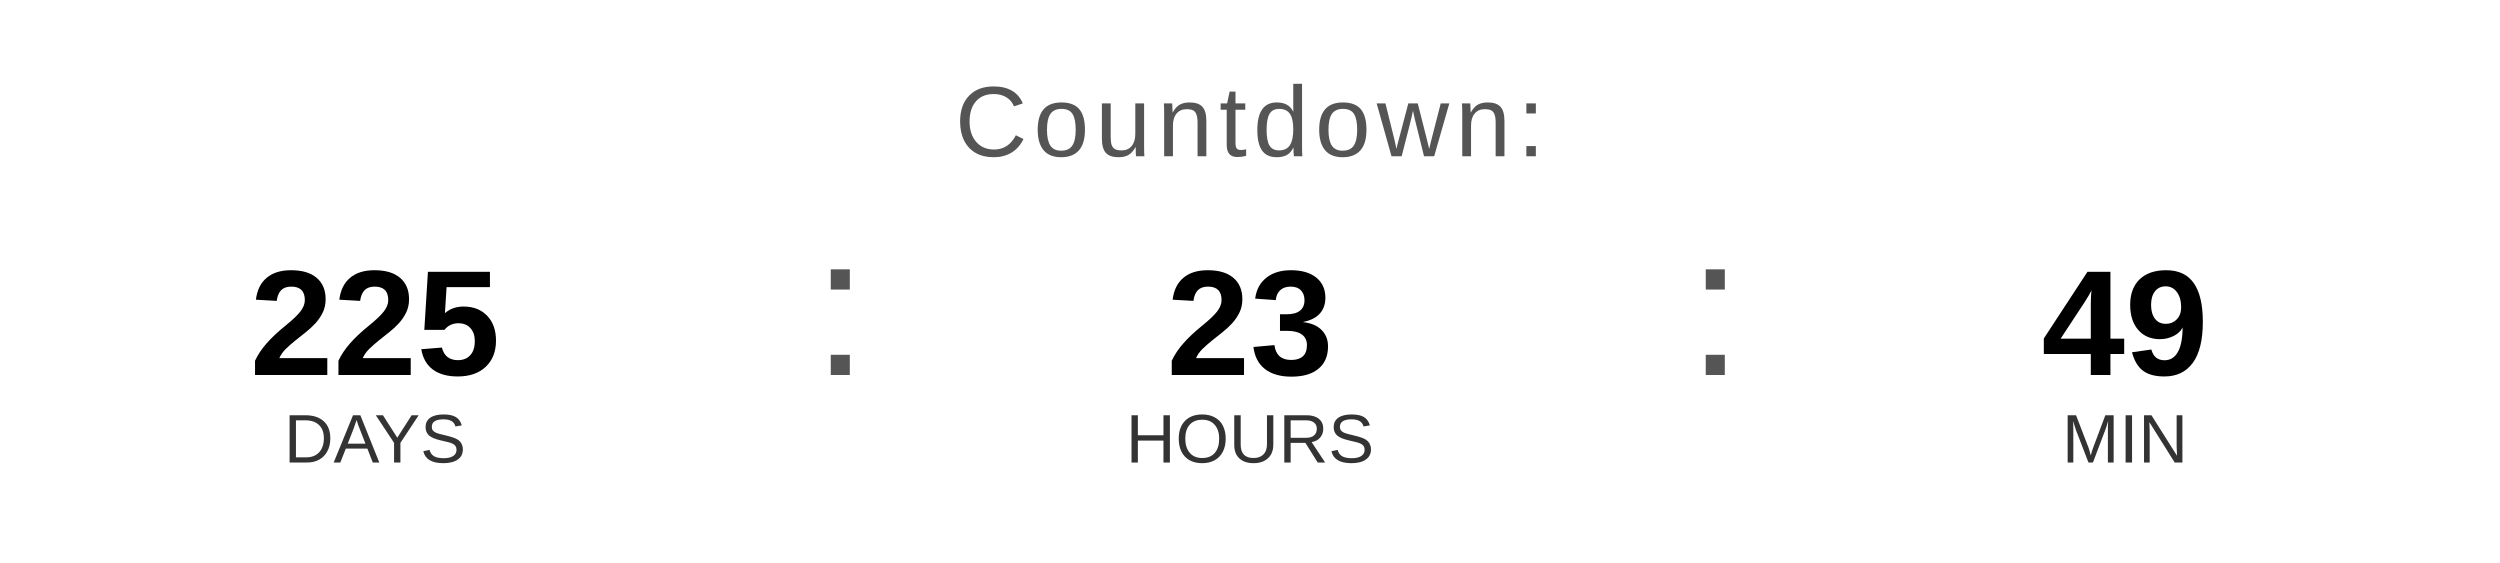
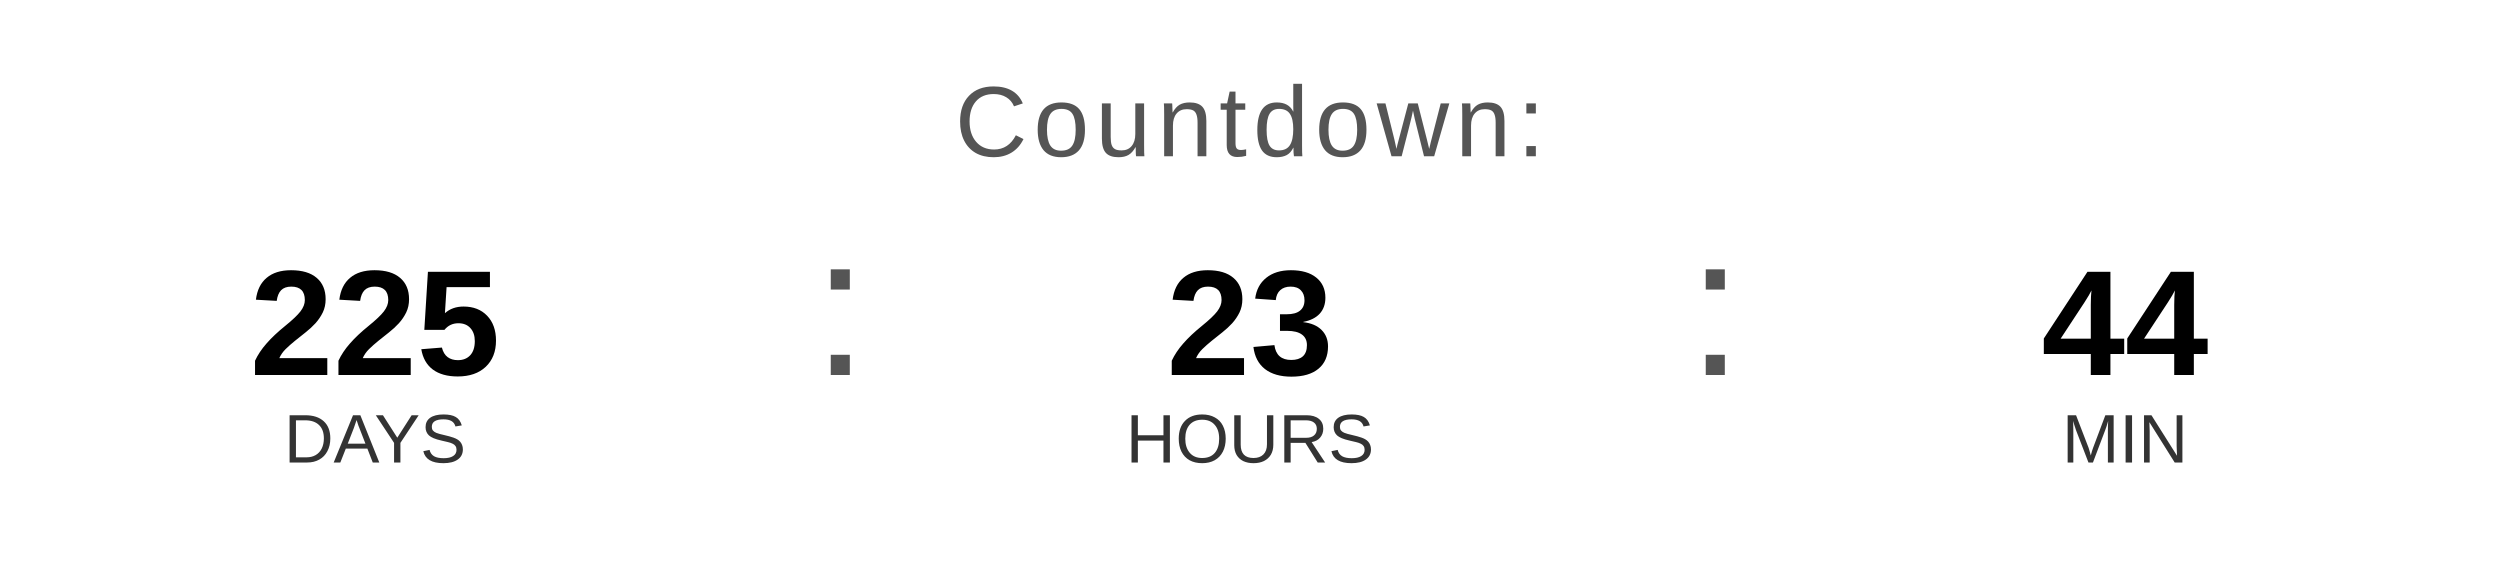
<svg xmlns="http://www.w3.org/2000/svg" width="400" height="90" viewBox="0 0 400 90">
  <text x="200" y="25" font-family="Arial, Helvetica, sans-serif" font-size="16" fill="#555555" text-anchor="middle" letter-spacing="1">
    Countdown:
  </text>
  <text x="60" y="60" font-family="Arial, Helvetica, sans-serif" font-size="24" font-weight="bold" fill="#000000" text-anchor="middle">225</text>
  <text x="60" y="74" font-family="Arial, Helvetica, sans-serif" font-size="11" fill="#333333" text-anchor="middle">DAYS</text>
  <text x="130" y="60" font-family="Arial, sans-serif" font-size="32" fill="#555555">:</text>
  <text x="200" y="60" font-family="Arial, Helvetica, sans-serif" font-size="24" font-weight="bold" fill="#000000" text-anchor="middle">23</text>
  <text x="200" y="74" font-family="Arial, Helvetica, sans-serif" font-size="11" fill="#333333" text-anchor="middle">HOURS</text>
  <text x="270" y="60" font-family="Arial, sans-serif" font-size="32" fill="#555555">:</text>
-   <text x="340" y="60" font-family="Arial, Helvetica, sans-serif" font-size="24" font-weight="bold" fill="#000000" text-anchor="middle">49</text>
+   <text x="340" y="60" font-family="Arial, Helvetica, sans-serif" font-size="24" font-weight="bold" fill="#000000" text-anchor="middle">44</text>
  <text x="340" y="74" font-family="Arial, Helvetica, sans-serif" font-size="11" fill="#333333" text-anchor="middle">MIN</text>
</svg>
